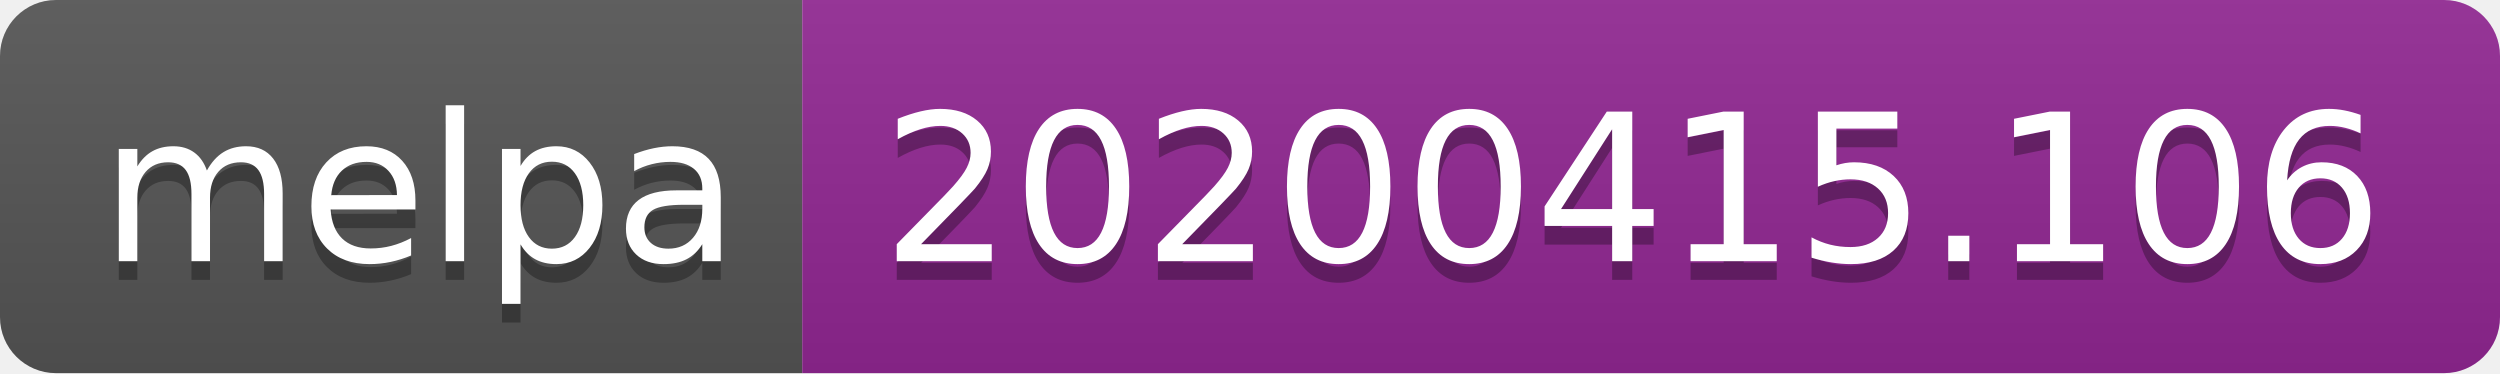
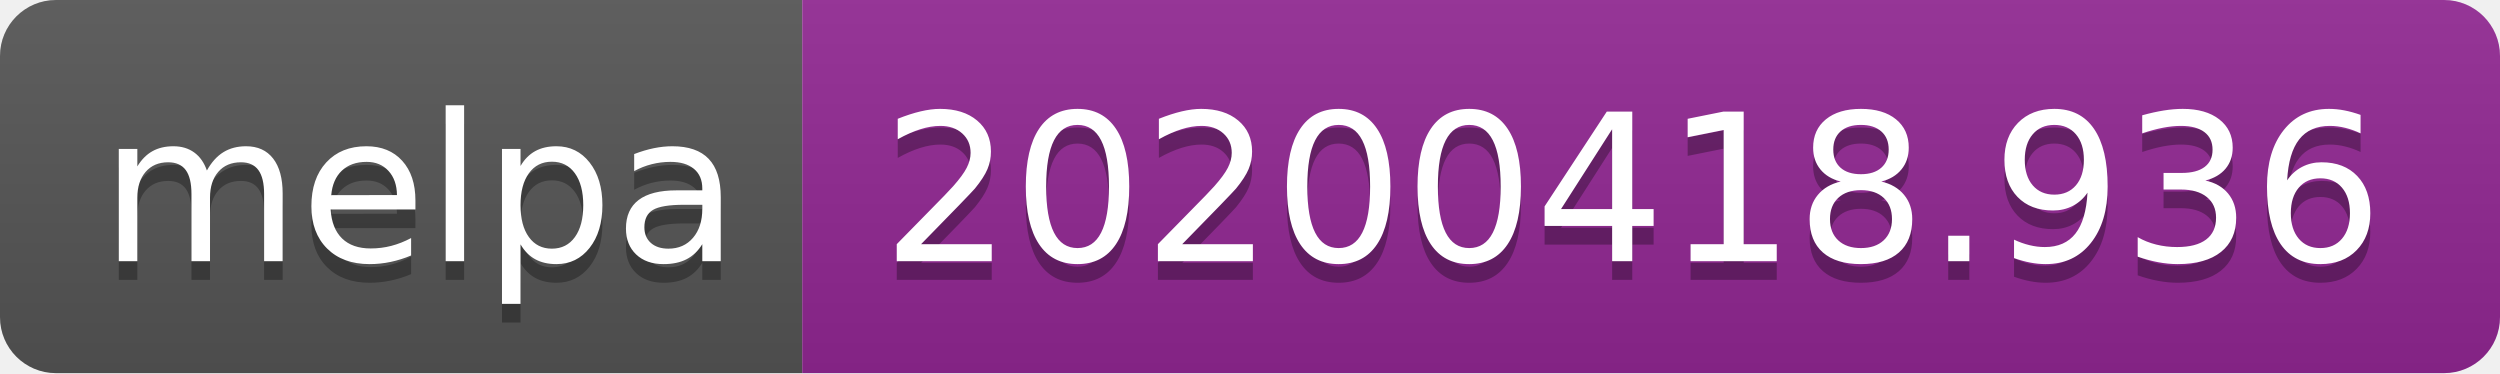
<svg xmlns="http://www.w3.org/2000/svg" width="134" height="20">
  <linearGradient id="b" x2="0" y2="100%">
    <stop offset="0" stop-color="#bbb" stop-opacity=".1" />
    <stop offset="1" stop-opacity=".1" />
  </linearGradient>
  <clipPath id="a">
    <rect width="134" height="20" rx="3" fill="#fff" />
  </clipPath>
  <g clip-path="url(#a)">
    <path fill="#555" d="M0 0h43v20H0z" />
    <path fill="#922793" d="M43 0h91v20H43z" />
    <path fill="url(#b)" d="M0 0h134v20H0z" />
  </g>
  <g fill="#fff" text-anchor="middle" font-family="DejaVu Sans,Verdana,Geneva,sans-serif" font-size="110">
    <text x="225" y="150" fill="#010101" fill-opacity=".3" transform="scale(.1)" textLength="330">melpa</text>
    <text x="225" y="140" transform="scale(.1)" textLength="330">melpa</text>
-     <text x="875" y="150" fill="#010101" fill-opacity=".3" transform="scale(.1)" textLength="810">20200415.106</text>
-     <text x="875" y="140" transform="scale(.1)" textLength="810">20200415.106</text>
+     <text x="875" y="150" fill="#010101" fill-opacity=".3" transform="scale(.1)" textLength="810">20200418.936</text>
+     <text x="875" y="140" transform="scale(.1)" textLength="810">20200418.936</text>
  </g>
</svg>
